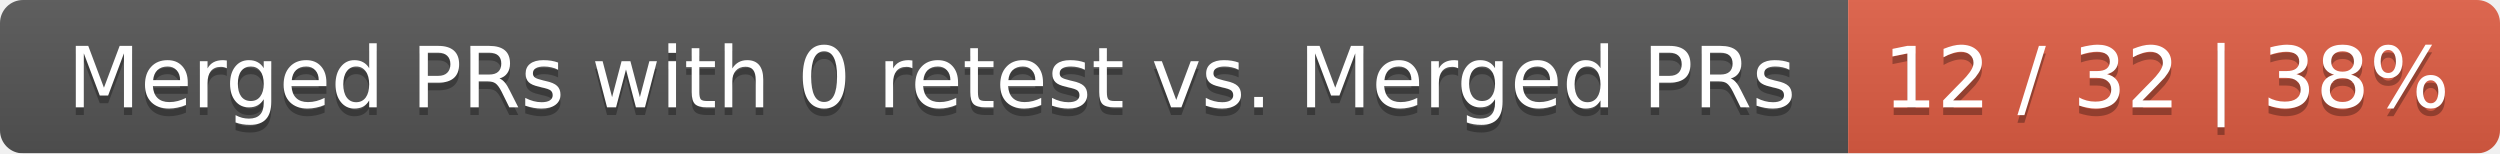
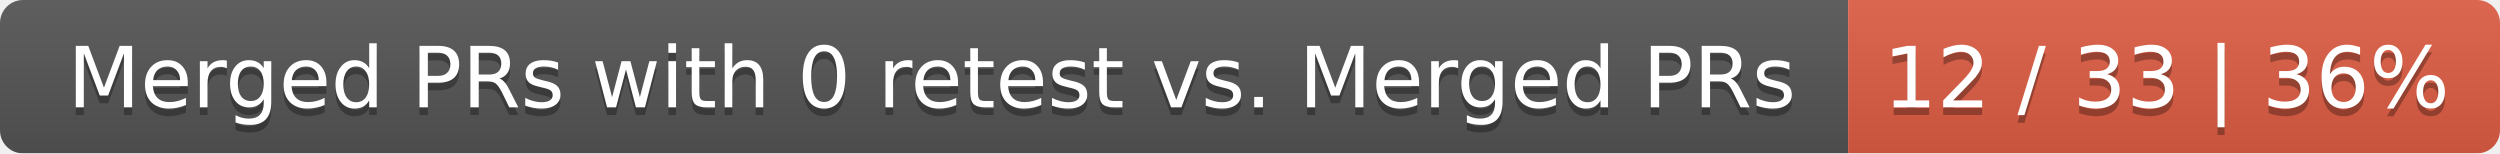
<svg xmlns="http://www.w3.org/2000/svg" width="326" height="20">
  <linearGradient id="smooth" x2="0" y2="100%">
    <stop offset="0" stop-color="#bbb" stop-opacity=".1" />
    <stop offset="1" stop-opacity=".1" />
  </linearGradient>
  <mask id="round">
    <rect width="326" height="20" rx="3" fill="#fff" />
  </mask>
  <g mask="url(#round)">
    <rect width="241" height="20" fill="#555" />
    <rect x="241" width="85" height="20" fill="#e05d44" />
    <rect width="326" height="20" fill="url(#smooth)" />
  </g>
  <g fill="#fff" text-anchor="middle" font-family="DejaVu Sans,Verdana,Geneva,sans-serif" font-size="11">
    <text x="121.5" y="15" fill="#010101" fill-opacity=".3">Merged PRs with 0 retest vs. Merged PRs</text>
    <text x="121.5" y="14">Merged PRs with 0 retest vs. Merged PRs</text>
-     <text x="282.5" y="15" fill="#010101" fill-opacity=".3">12 / 32 | 38%</text>
-     <text x="282.5" y="14">12 / 32 | 38%</text>
+     <text x="282.5" y="15" fill="#010101" fill-opacity=".3">12 / 33 | 36%</text>
+     <text x="282.5" y="14">12 / 33 | 36%</text>
  </g>
</svg>
